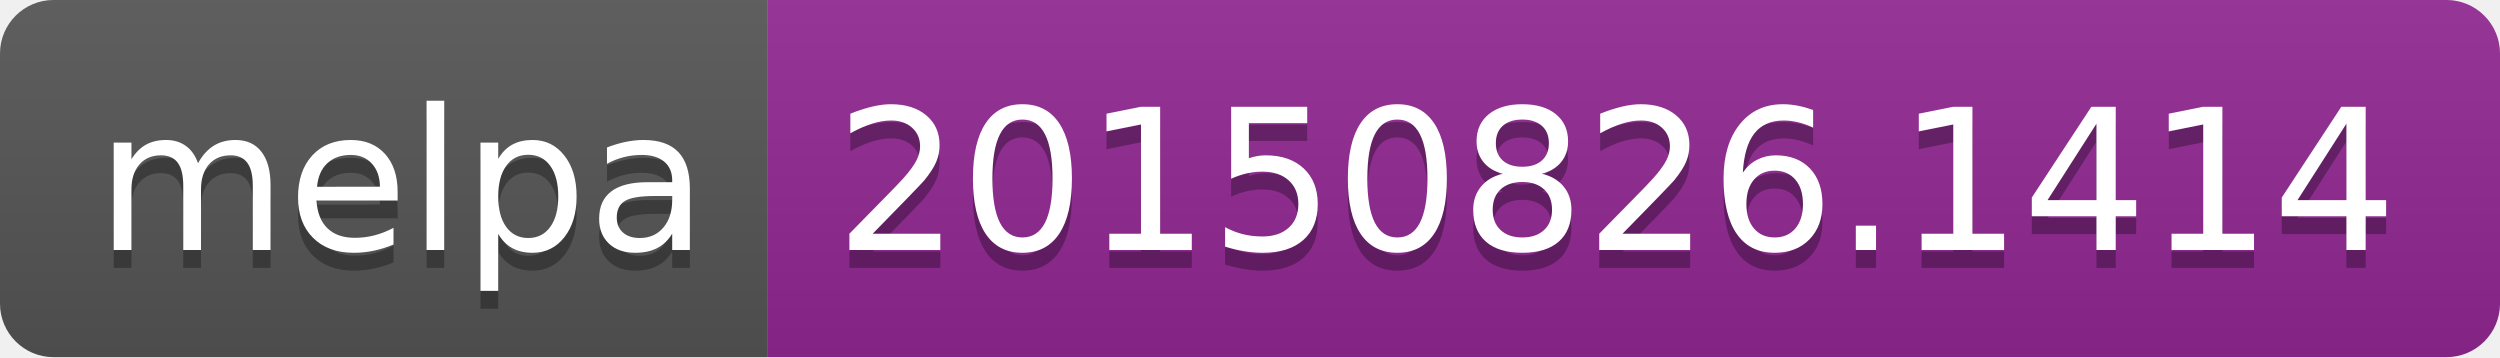
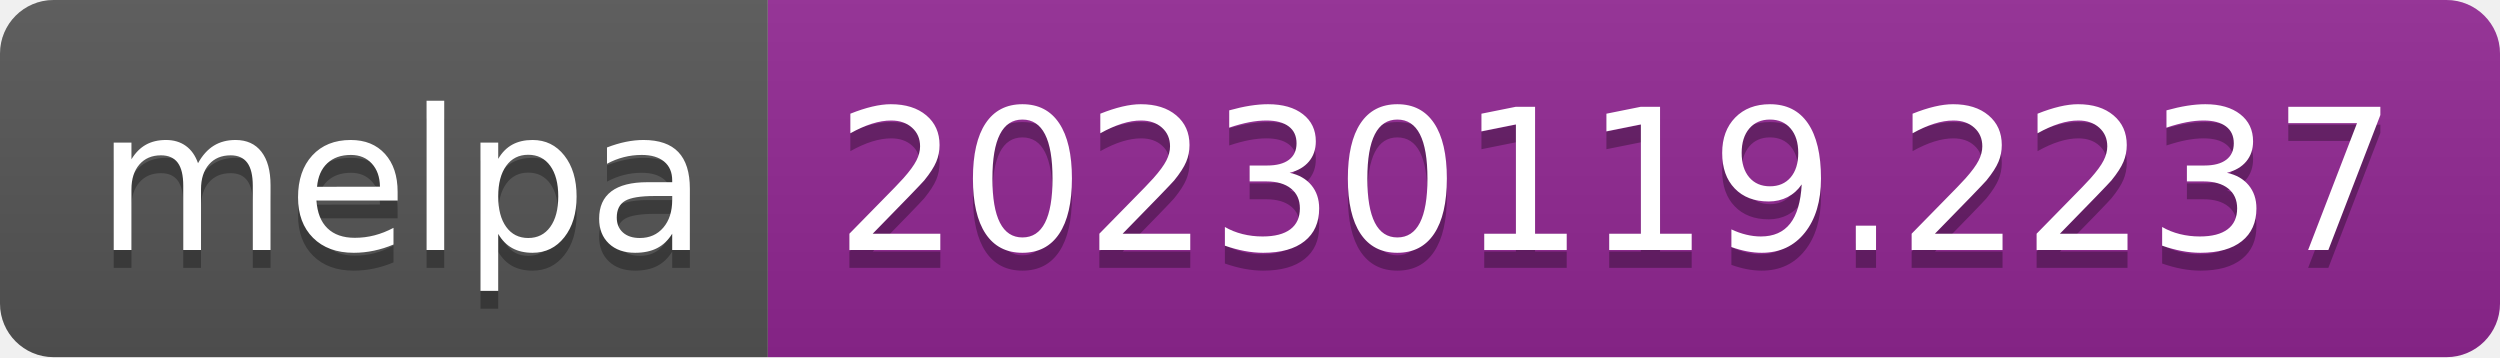
- <svg xmlns="http://www.w3.org/2000/svg" width="140" height="20" role="img" aria-label="melpa: 20150826.1414">
+ <svg xmlns="http://www.w3.org/2000/svg" width="140" height="20" role="img" aria-label="melpa: 20230119.2237">
  <linearGradient id="s" x2="0" y2="100%">
    <stop offset="0" stop-color="#bbb" stop-opacity=".1" />
    <stop offset="1" stop-opacity=".1" />
  </linearGradient>
  <clipPath id="r">
    <rect width="140" height="20" rx="3" fill="#fff" />
  </clipPath>
  <g clip-path="url(#r)">
    <rect width="43" height="20" fill="#555" />
    <rect x="43" width="97" height="20" fill="#922793" />
    <rect width="140" height="20" fill="url(#s)" />
  </g>
  <g fill="#fff" text-anchor="middle" font-family="Verdana,Geneva,DejaVu Sans,sans-serif" text-rendering="geometricPrecision" font-size="110">
    <text aria-hidden="true" x="225" y="150" fill="#010101" fill-opacity=".3" transform="scale(.1)" textLength="330">melpa</text>
    <text x="225" y="140" transform="scale(.1)" fill="#fff" textLength="330">melpa</text>
-     <text aria-hidden="true" x="905" y="150" fill="#010101" fill-opacity=".3" transform="scale(.1)" textLength="870">20150826.1414</text>
-     <text x="905" y="140" transform="scale(.1)" fill="#fff" textLength="870">20150826.1414</text>
+     <text aria-hidden="true" x="905" y="150" fill="#010101" fill-opacity=".3" transform="scale(.1)" textLength="870">20230119.2237</text>
+     <text x="905" y="140" transform="scale(.1)" fill="#fff" textLength="870">20230119.2237</text>
  </g>
</svg>
